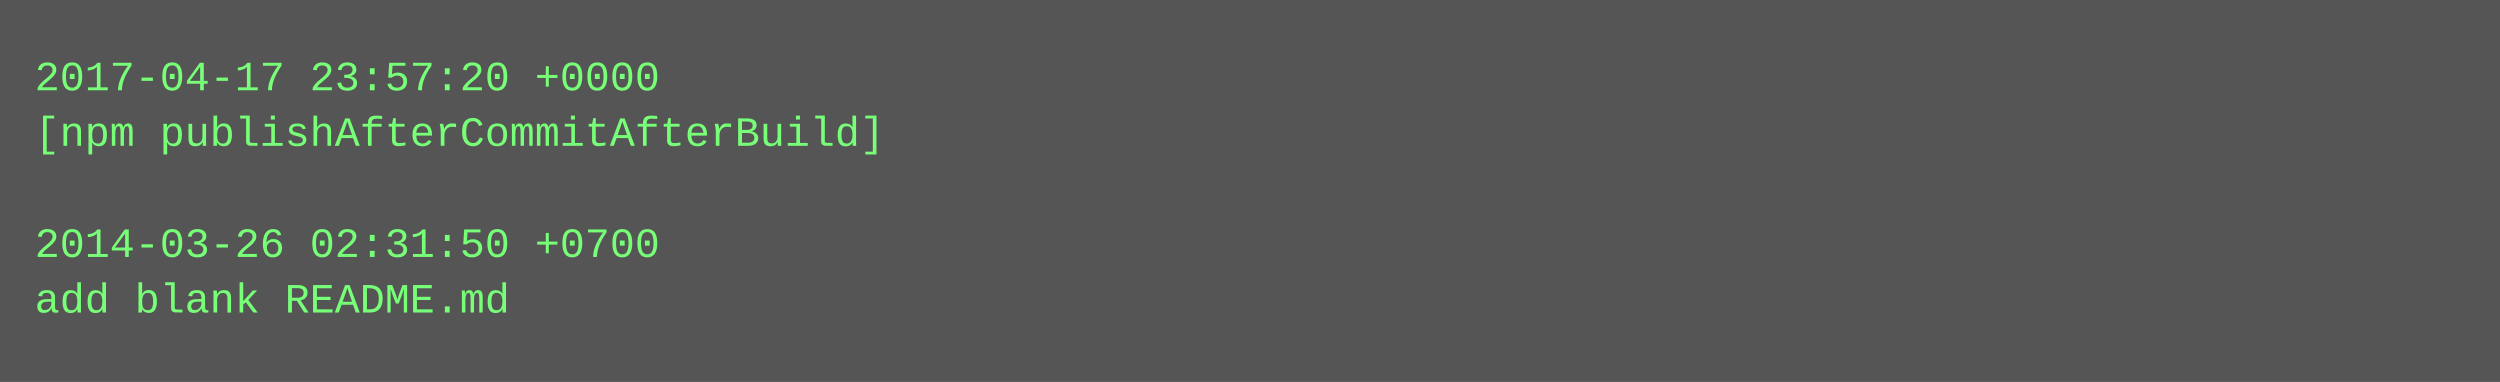
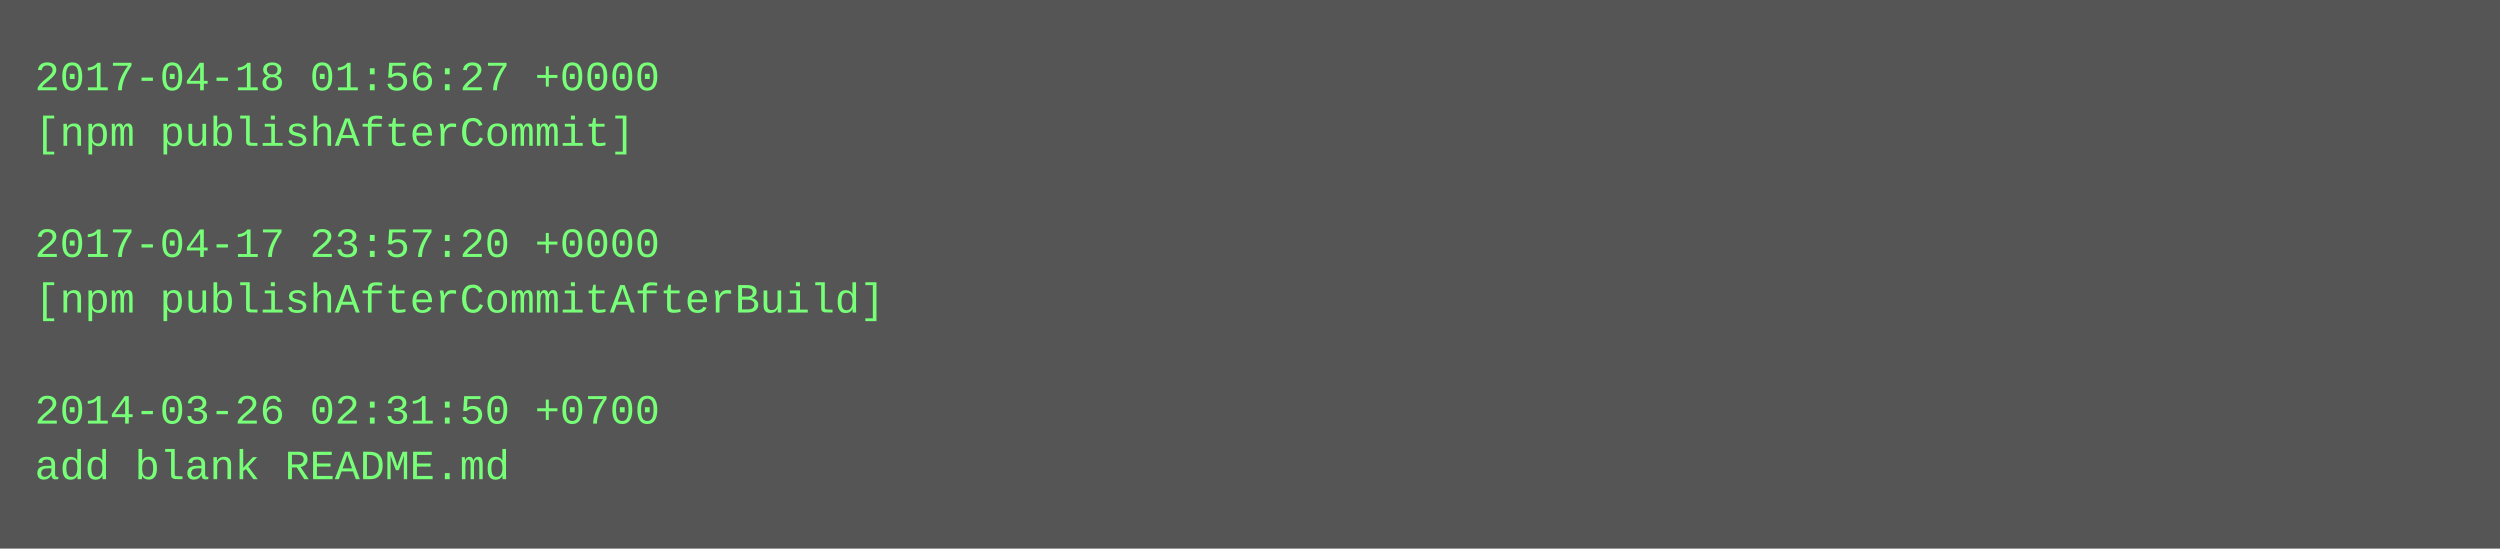
- <svg xmlns="http://www.w3.org/2000/svg" height="110" width="720">
-   <rect height="110" fill="#555" width="720" />
+ <svg xmlns="http://www.w3.org/2000/svg" height="158" width="720">
+   <rect height="158" fill="#555" width="720" />
  <text fill="#7f7" font-family="Courier New" font-size="12" xml:space="preserve">
-     <tspan x="10" y="26">2017-04-17 23:57:20 +0000</tspan>
-     <tspan x="10" y="42">[npm publishAfterCommitAfterBuild]</tspan>
+     <tspan x="10" y="26">2017-04-18 01:56:27 +0000</tspan>
+     <tspan x="10" y="42">[npm publishAfterCommit]</tspan>
    <tspan x="10" y="58" />
-     <tspan x="10" y="74">2014-03-26 02:31:50 +0700</tspan>
-     <tspan x="10" y="90">add blank README.md</tspan>
+     <tspan x="10" y="74">2017-04-17 23:57:20 +0000</tspan>
+     <tspan x="10" y="90">[npm publishAfterCommitAfterBuild]</tspan>
+     <tspan x="10" y="106" />
+     <tspan x="10" y="122">2014-03-26 02:31:50 +0700</tspan>
+     <tspan x="10" y="138">add blank README.md</tspan>
  </text>
</svg>
